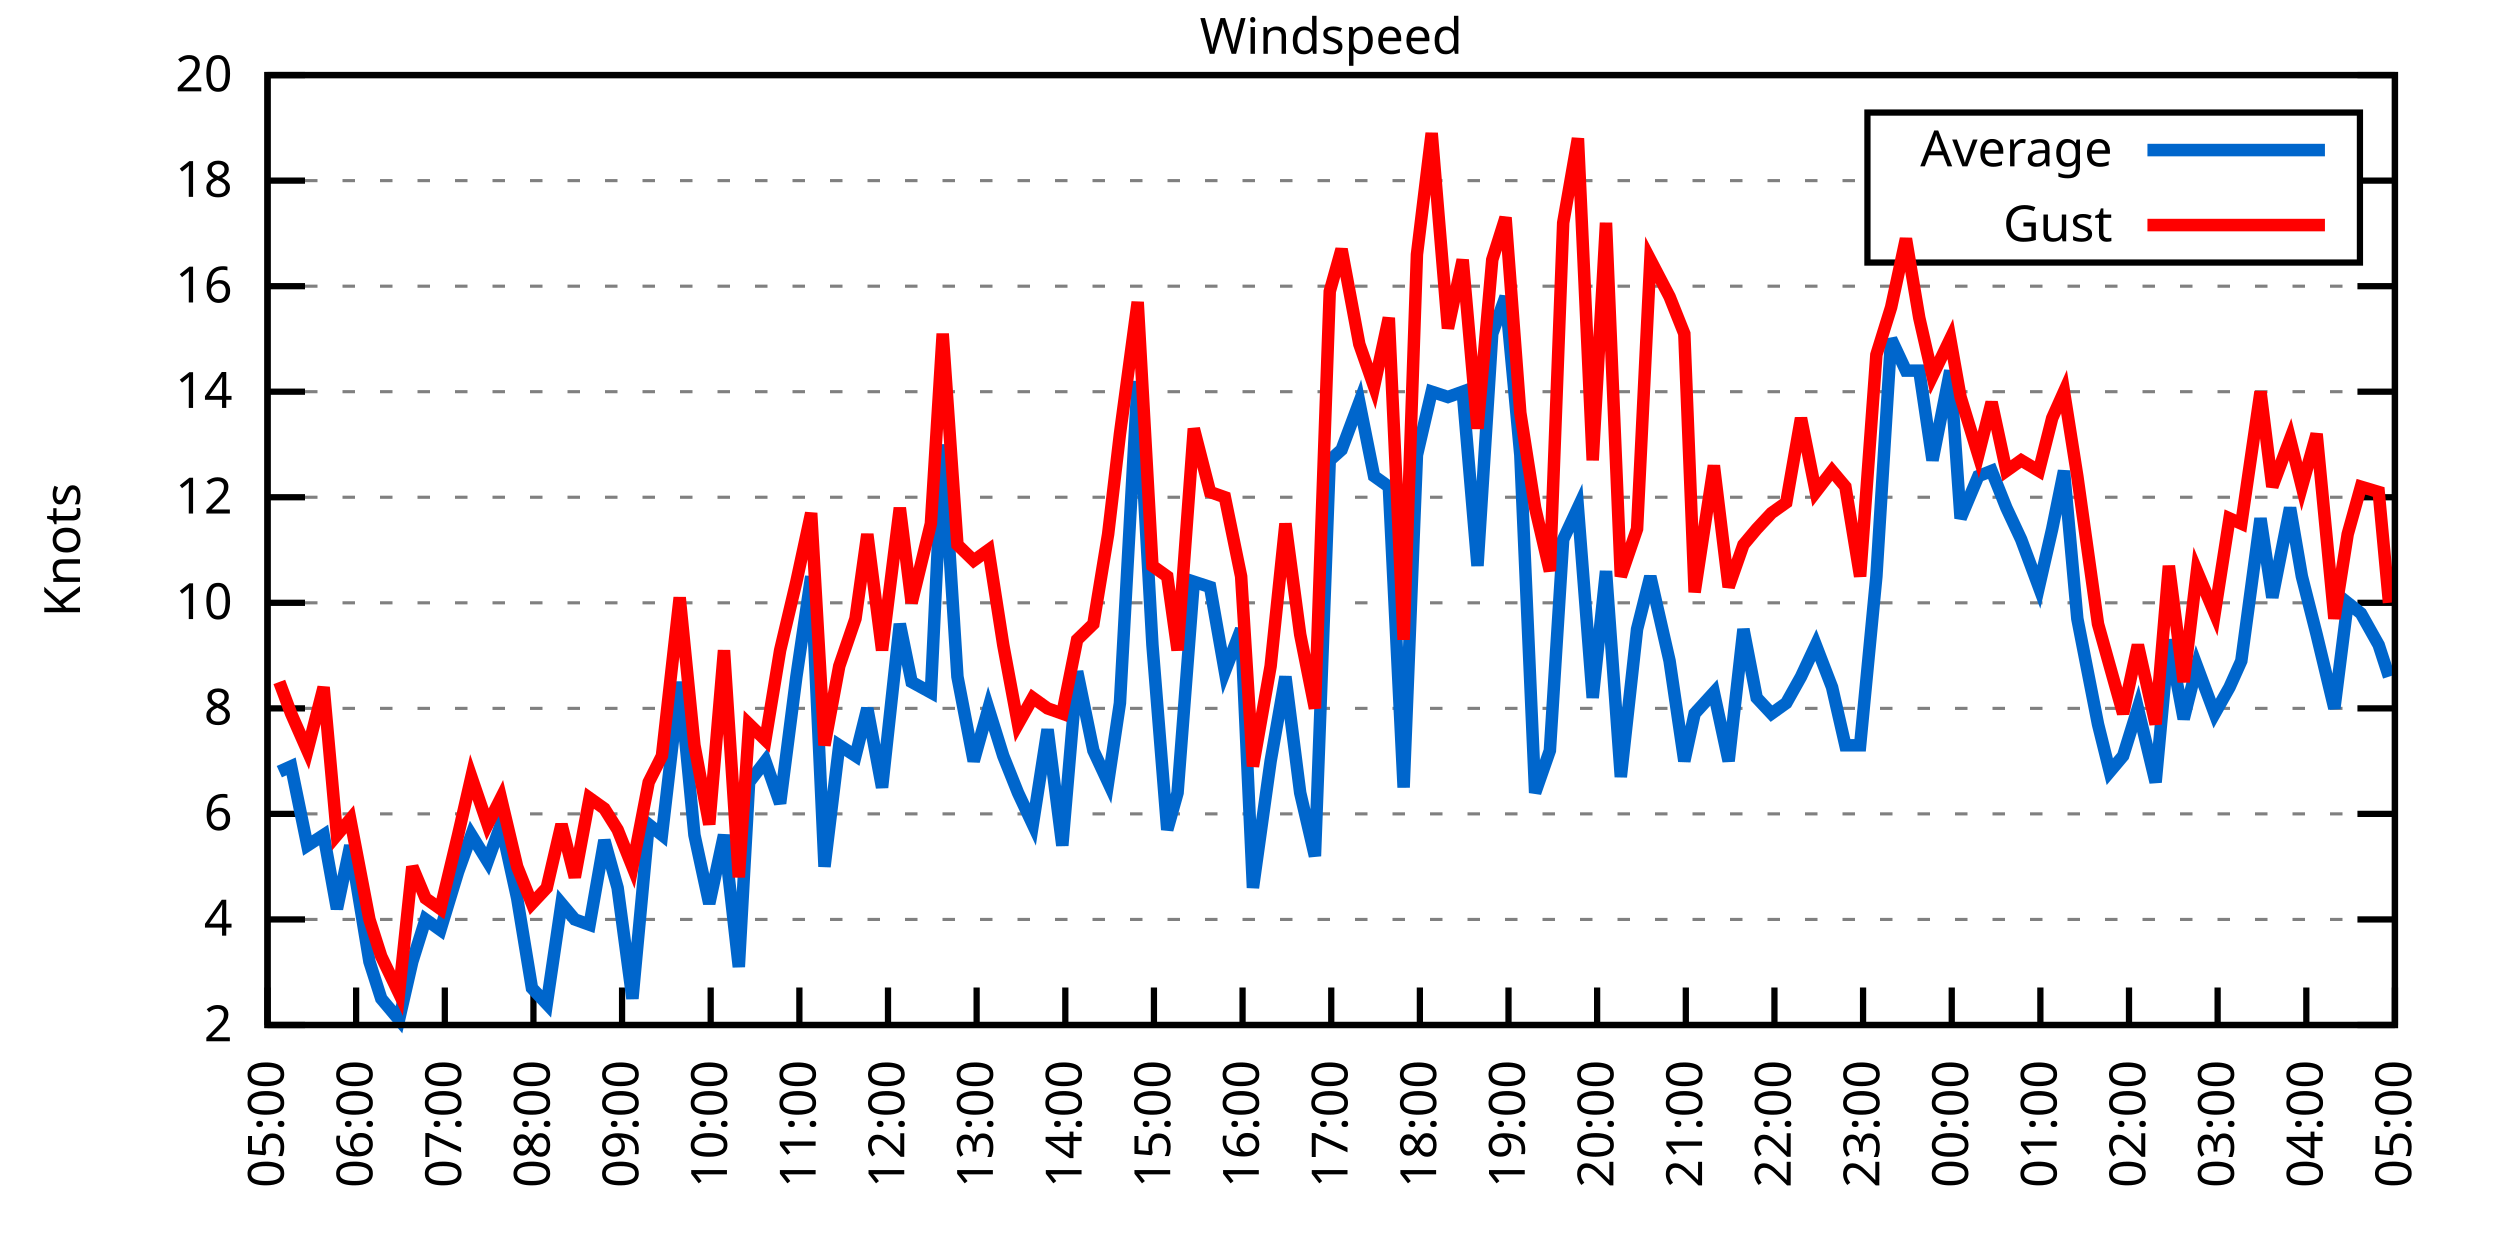
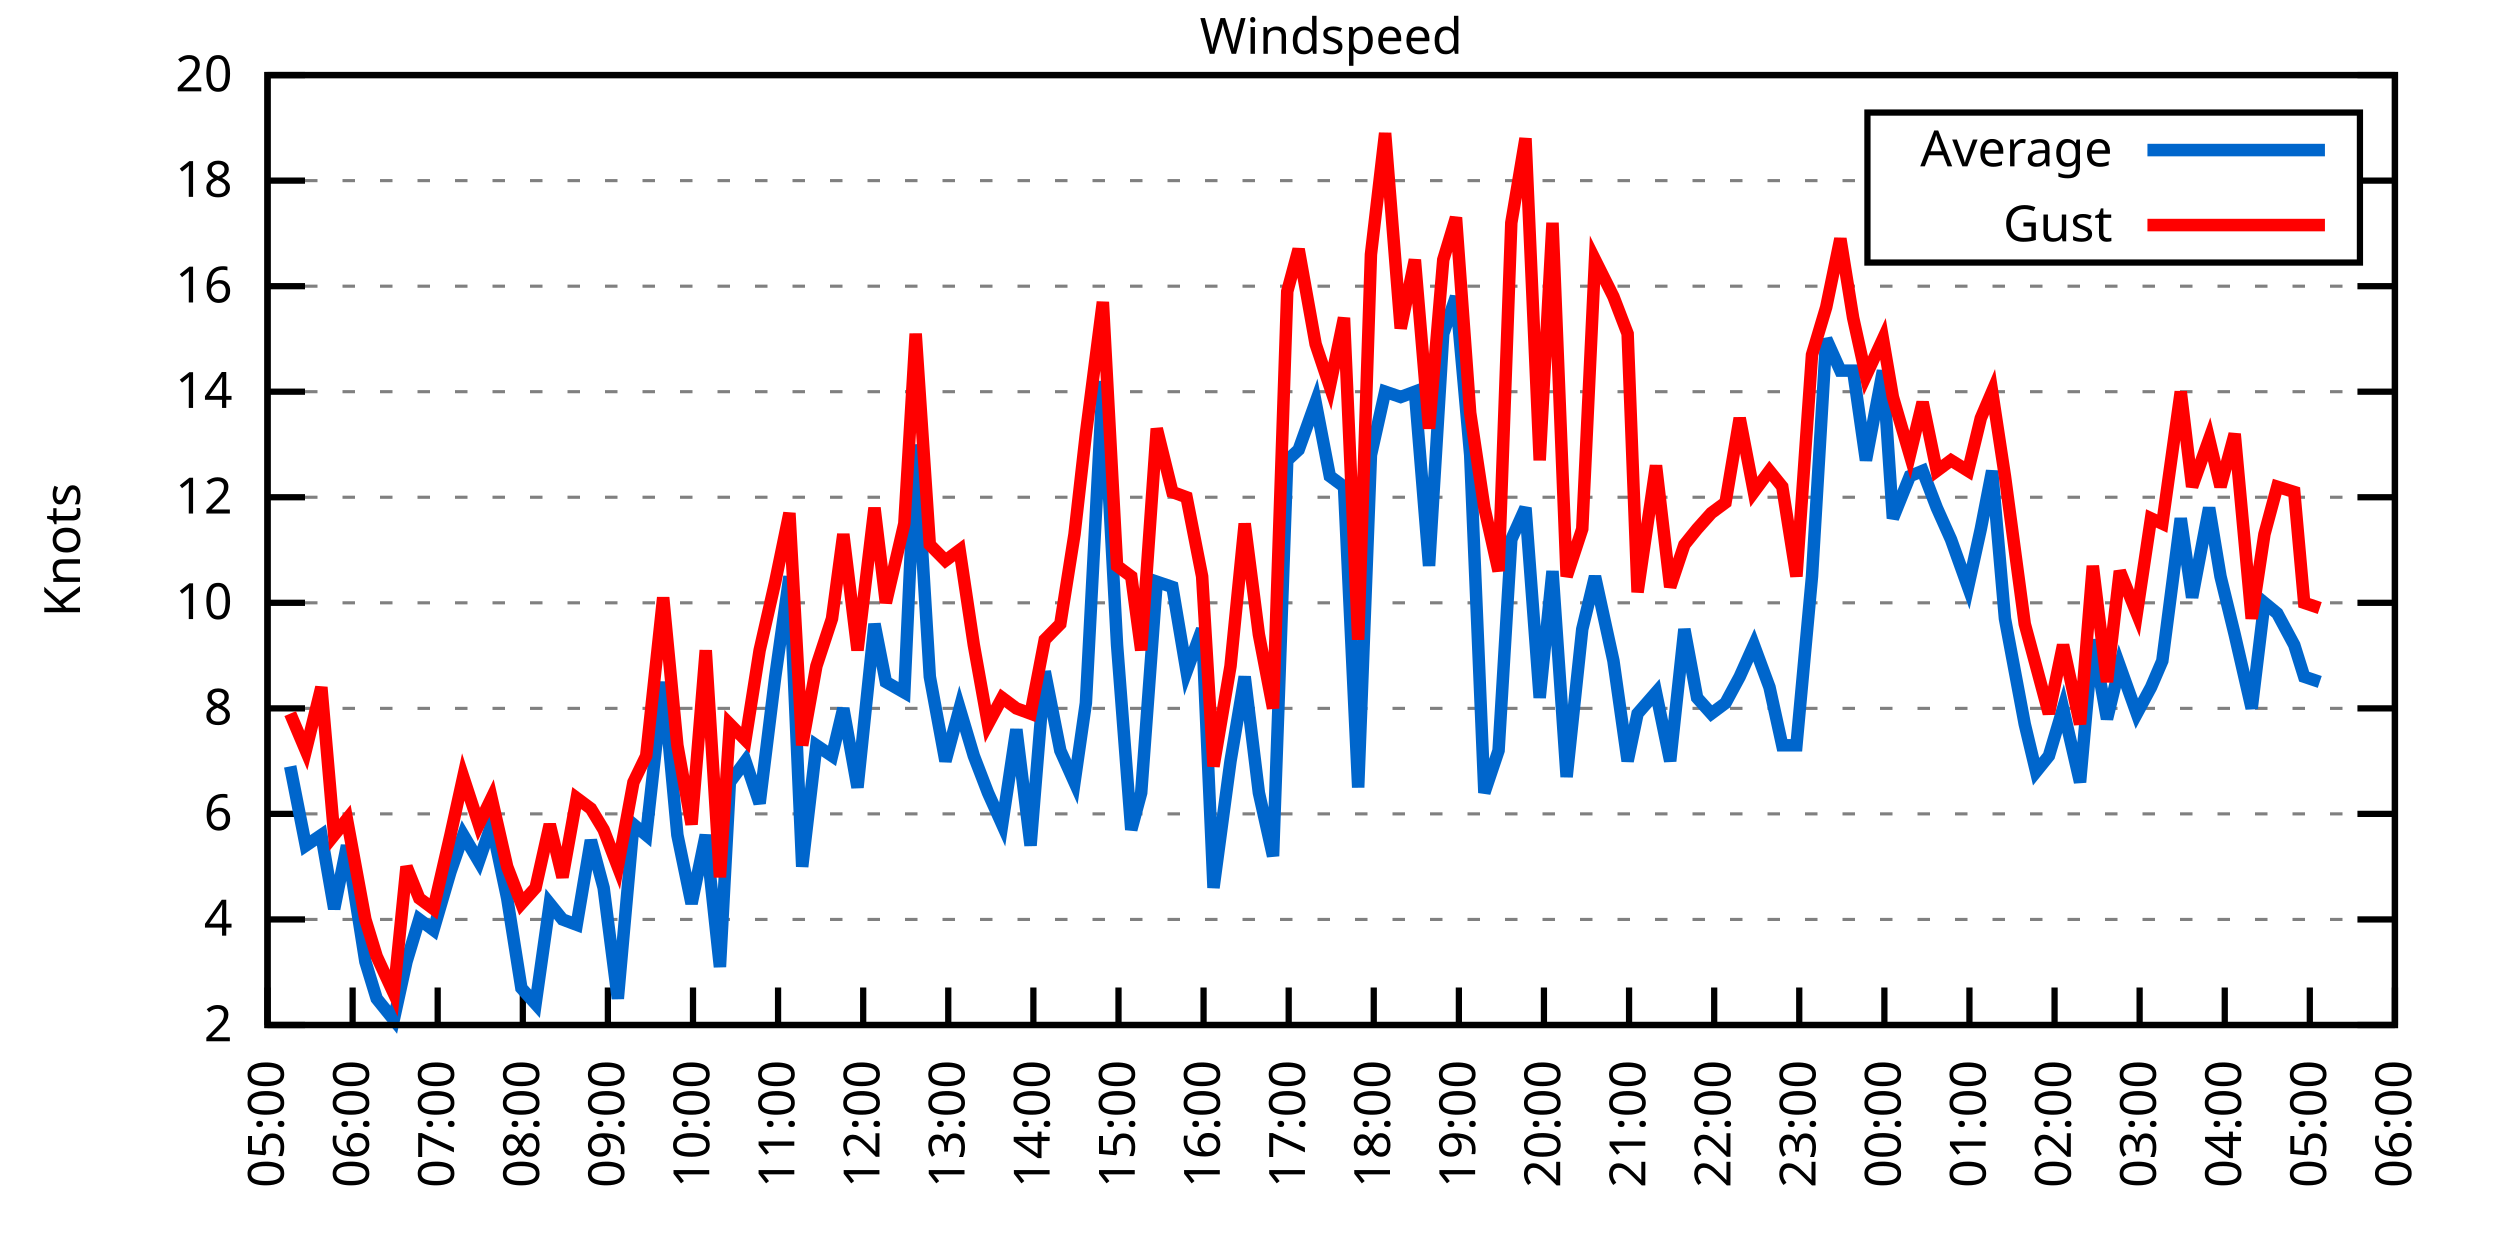
<svg xmlns="http://www.w3.org/2000/svg" xmlns:xlink="http://www.w3.org/1999/xlink" width="400" height="200" viewBox="0 0 400 200">
  <g id="gnuplot_canvas">
    <rect x="0" y="0" width="400" height="200" fill="none" />
    <defs>
      <circle id="gpDot" r="0.5" stroke-width="0.5" stroke="currentColor" />
      <path id="gpPt0" stroke-width="0.333" stroke="currentColor" d="M-1,0 h2 M0,-1 v2" />
      <path id="gpPt1" stroke-width="0.333" stroke="currentColor" d="M-1,-1 L1,1 M1,-1 L-1,1" />
      <path id="gpPt2" stroke-width="0.333" stroke="currentColor" d="M-1,0 L1,0 M0,-1 L0,1 M-1,-1 L1,1 M-1,1 L1,-1" />
      <rect id="gpPt3" stroke-width="0.333" stroke="currentColor" x="-1" y="-1" width="2" height="2" />
      <rect id="gpPt4" stroke-width="0.333" stroke="currentColor" fill="currentColor" x="-1" y="-1" width="2" height="2" />
      <circle id="gpPt5" stroke-width="0.333" stroke="currentColor" cx="0" cy="0" r="1" />
      <use xlink:href="#gpPt5" id="gpPt6" fill="currentColor" stroke="none" />
      <path id="gpPt7" stroke-width="0.333" stroke="currentColor" d="M0,-1.33 L-1.33,0.67 L1.33,0.67 z" />
      <use xlink:href="#gpPt7" id="gpPt8" fill="currentColor" stroke="none" />
      <use xlink:href="#gpPt7" id="gpPt9" stroke="currentColor" transform="rotate(180)" />
      <use xlink:href="#gpPt9" id="gpPt10" fill="currentColor" stroke="none" />
      <use xlink:href="#gpPt3" id="gpPt11" stroke="currentColor" transform="rotate(45)" />
      <use xlink:href="#gpPt11" id="gpPt12" fill="currentColor" stroke="none" />
      <path id="gpPt13" stroke-width="0.333" stroke="currentColor" d="M0,1.330 L1.265,0.411 L0.782,-1.067 L-0.782,-1.076 L-1.265,0.411 z" />
      <use xlink:href="#gpPt13" id="gpPt14" fill="currentColor" stroke="none" />
      <filter id="textbox" filterUnits="objectBoundingBox" x="0" y="0" height="1" width="1">
        <feFlood flood-color="white" flood-opacity="1" result="bgnd" />
        <feComposite in="SourceGraphic" in2="bgnd" operator="atop" />
      </filter>
      <filter id="greybox" filterUnits="objectBoundingBox" x="0" y="0" height="1" width="1">
        <feFlood flood-color="lightgrey" flood-opacity="1" result="grey" />
        <feComposite in="SourceGraphic" in2="grey" operator="atop" />
      </filter>
    </defs>
    <g fill="none" color="white" stroke="currentColor" stroke-width="1.00" stroke-linecap="butt" stroke-linejoin="miter">
</g>
    <g fill="none" color="black" stroke="currentColor" stroke-width="1.00" stroke-linecap="butt" stroke-linejoin="miter">
      <g stroke="none" shape-rendering="crispEdges">
        <polygon fill="rgb(255, 255, 255)" points="42.80,164.00 383.18,164.00 383.18,12.02 42.80,12.02 " />
      </g>
    </g>
    <g fill="none" color="black" stroke="currentColor" stroke-width="1.00" stroke-linecap="butt" stroke-linejoin="miter">
</g>
    <g fill="none" color="black" stroke="black" stroke-width="0.50" stroke-linecap="butt" stroke-linejoin="miter">
</g>
    <g fill="none" color="gray" stroke="currentColor" stroke-width="0.50" stroke-linecap="butt" stroke-linejoin="miter">
      <path stroke="gray" stroke-dasharray="2,4" class="gridline" d="M42.80,164.00 L383.19,164.00  " />
    </g>
    <g fill="none" color="gray" stroke="gray" stroke-width="1.00" stroke-linecap="butt" stroke-linejoin="miter">
</g>
    <g fill="none" color="black" stroke="currentColor" stroke-width="1.00" stroke-linecap="butt" stroke-linejoin="miter">
      <path stroke="black" d="M42.80,164.00 L48.80,164.00 M383.19,164.00 L377.19,164.00  " />
      <g transform="translate(37.20,166.60)" stroke="none" fill="black" font-family="Sans" font-size="8.00" text-anchor="end">
        <text>
          <tspan font-family="Sans"> 2</tspan>
        </text>
      </g>
    </g>
    <g fill="none" color="black" stroke="currentColor" stroke-width="1.00" stroke-linecap="butt" stroke-linejoin="miter">
</g>
    <g fill="none" color="black" stroke="black" stroke-width="0.50" stroke-linecap="butt" stroke-linejoin="miter">
</g>
    <g fill="none" color="gray" stroke="currentColor" stroke-width="0.50" stroke-linecap="butt" stroke-linejoin="miter">
      <path stroke="gray" stroke-dasharray="2,4" class="gridline" d="M42.80,147.11 L383.19,147.11  " />
    </g>
    <g fill="none" color="gray" stroke="gray" stroke-width="1.00" stroke-linecap="butt" stroke-linejoin="miter">
</g>
    <g fill="none" color="black" stroke="currentColor" stroke-width="1.00" stroke-linecap="butt" stroke-linejoin="miter">
      <path stroke="black" d="M42.80,147.11 L48.80,147.11 M383.19,147.11 L377.19,147.11  " />
      <g transform="translate(37.20,149.71)" stroke="none" fill="black" font-family="Sans" font-size="8.00" text-anchor="end">
        <text>
          <tspan font-family="Sans"> 4</tspan>
        </text>
      </g>
    </g>
    <g fill="none" color="black" stroke="currentColor" stroke-width="1.00" stroke-linecap="butt" stroke-linejoin="miter">
</g>
    <g fill="none" color="black" stroke="black" stroke-width="0.50" stroke-linecap="butt" stroke-linejoin="miter">
</g>
    <g fill="none" color="gray" stroke="currentColor" stroke-width="0.50" stroke-linecap="butt" stroke-linejoin="miter">
      <path stroke="gray" stroke-dasharray="2,4" class="gridline" d="M42.80,130.22 L383.19,130.22  " />
    </g>
    <g fill="none" color="gray" stroke="gray" stroke-width="1.00" stroke-linecap="butt" stroke-linejoin="miter">
</g>
    <g fill="none" color="black" stroke="currentColor" stroke-width="1.00" stroke-linecap="butt" stroke-linejoin="miter">
      <path stroke="black" d="M42.80,130.22 L48.80,130.22 M383.19,130.22 L377.19,130.22  " />
      <g transform="translate(37.20,132.82)" stroke="none" fill="black" font-family="Sans" font-size="8.00" text-anchor="end">
        <text>
          <tspan font-family="Sans"> 6</tspan>
        </text>
      </g>
    </g>
    <g fill="none" color="black" stroke="currentColor" stroke-width="1.00" stroke-linecap="butt" stroke-linejoin="miter">
</g>
    <g fill="none" color="black" stroke="black" stroke-width="0.50" stroke-linecap="butt" stroke-linejoin="miter">
</g>
    <g fill="none" color="gray" stroke="currentColor" stroke-width="0.50" stroke-linecap="butt" stroke-linejoin="miter">
      <path stroke="gray" stroke-dasharray="2,4" class="gridline" d="M42.80,113.34 L383.19,113.34  " />
    </g>
    <g fill="none" color="gray" stroke="gray" stroke-width="1.00" stroke-linecap="butt" stroke-linejoin="miter">
</g>
    <g fill="none" color="black" stroke="currentColor" stroke-width="1.00" stroke-linecap="butt" stroke-linejoin="miter">
      <path stroke="black" d="M42.80,113.34 L48.80,113.34 M383.19,113.34 L377.19,113.34  " />
      <g transform="translate(37.20,115.94)" stroke="none" fill="black" font-family="Sans" font-size="8.00" text-anchor="end">
        <text>
          <tspan font-family="Sans"> 8</tspan>
        </text>
      </g>
    </g>
    <g fill="none" color="black" stroke="currentColor" stroke-width="1.00" stroke-linecap="butt" stroke-linejoin="miter">
</g>
    <g fill="none" color="black" stroke="black" stroke-width="0.50" stroke-linecap="butt" stroke-linejoin="miter">
</g>
    <g fill="none" color="gray" stroke="currentColor" stroke-width="0.50" stroke-linecap="butt" stroke-linejoin="miter">
      <path stroke="gray" stroke-dasharray="2,4" class="gridline" d="M42.80,96.45 L383.19,96.45  " />
    </g>
    <g fill="none" color="gray" stroke="gray" stroke-width="1.00" stroke-linecap="butt" stroke-linejoin="miter">
</g>
    <g fill="none" color="black" stroke="currentColor" stroke-width="1.00" stroke-linecap="butt" stroke-linejoin="miter">
      <path stroke="black" d="M42.80,96.45 L48.80,96.45 M383.19,96.45 L377.19,96.45  " />
      <g transform="translate(37.20,99.05)" stroke="none" fill="black" font-family="Sans" font-size="8.00" text-anchor="end">
        <text>
          <tspan font-family="Sans"> 10</tspan>
        </text>
      </g>
    </g>
    <g fill="none" color="black" stroke="currentColor" stroke-width="1.00" stroke-linecap="butt" stroke-linejoin="miter">
</g>
    <g fill="none" color="black" stroke="black" stroke-width="0.50" stroke-linecap="butt" stroke-linejoin="miter">
</g>
    <g fill="none" color="gray" stroke="currentColor" stroke-width="0.50" stroke-linecap="butt" stroke-linejoin="miter">
      <path stroke="gray" stroke-dasharray="2,4" class="gridline" d="M42.80,79.56 L383.19,79.56  " />
    </g>
    <g fill="none" color="gray" stroke="gray" stroke-width="1.00" stroke-linecap="butt" stroke-linejoin="miter">
</g>
    <g fill="none" color="black" stroke="currentColor" stroke-width="1.00" stroke-linecap="butt" stroke-linejoin="miter">
      <path stroke="black" d="M42.80,79.56 L48.80,79.56 M383.19,79.56 L377.19,79.56  " />
      <g transform="translate(37.20,82.16)" stroke="none" fill="black" font-family="Sans" font-size="8.00" text-anchor="end">
        <text>
          <tspan font-family="Sans"> 12</tspan>
        </text>
      </g>
    </g>
    <g fill="none" color="black" stroke="currentColor" stroke-width="1.00" stroke-linecap="butt" stroke-linejoin="miter">
</g>
    <g fill="none" color="black" stroke="black" stroke-width="0.50" stroke-linecap="butt" stroke-linejoin="miter">
</g>
    <g fill="none" color="gray" stroke="currentColor" stroke-width="0.50" stroke-linecap="butt" stroke-linejoin="miter">
      <path stroke="gray" stroke-dasharray="2,4" class="gridline" d="M42.80,62.67 L383.19,62.67  " />
    </g>
    <g fill="none" color="gray" stroke="gray" stroke-width="1.00" stroke-linecap="butt" stroke-linejoin="miter">
</g>
    <g fill="none" color="black" stroke="currentColor" stroke-width="1.00" stroke-linecap="butt" stroke-linejoin="miter">
      <path stroke="black" d="M42.80,62.67 L48.80,62.67 M383.19,62.67 L377.19,62.67  " />
      <g transform="translate(37.20,65.27)" stroke="none" fill="black" font-family="Sans" font-size="8.00" text-anchor="end">
        <text>
          <tspan font-family="Sans"> 14</tspan>
        </text>
      </g>
    </g>
    <g fill="none" color="black" stroke="currentColor" stroke-width="1.00" stroke-linecap="butt" stroke-linejoin="miter">
</g>
    <g fill="none" color="black" stroke="black" stroke-width="0.50" stroke-linecap="butt" stroke-linejoin="miter">
</g>
    <g fill="none" color="gray" stroke="currentColor" stroke-width="0.50" stroke-linecap="butt" stroke-linejoin="miter">
      <path stroke="gray" stroke-dasharray="2,4" class="gridline" d="M42.80,45.79 L383.19,45.79  " />
    </g>
    <g fill="none" color="gray" stroke="gray" stroke-width="1.00" stroke-linecap="butt" stroke-linejoin="miter">
</g>
    <g fill="none" color="black" stroke="currentColor" stroke-width="1.00" stroke-linecap="butt" stroke-linejoin="miter">
      <path stroke="black" d="M42.80,45.79 L48.80,45.79 M383.19,45.79 L377.19,45.79  " />
      <g transform="translate(37.20,48.39)" stroke="none" fill="black" font-family="Sans" font-size="8.00" text-anchor="end">
        <text>
          <tspan font-family="Sans"> 16</tspan>
        </text>
      </g>
    </g>
    <g fill="none" color="black" stroke="currentColor" stroke-width="1.00" stroke-linecap="butt" stroke-linejoin="miter">
</g>
    <g fill="none" color="black" stroke="black" stroke-width="0.50" stroke-linecap="butt" stroke-linejoin="miter">
</g>
    <g fill="none" color="gray" stroke="currentColor" stroke-width="0.50" stroke-linecap="butt" stroke-linejoin="miter">
      <path stroke="gray" stroke-dasharray="2,4" class="gridline" d="M42.80,28.90 L298.79,28.90 M377.59,28.90 L383.19,28.90  " />
    </g>
    <g fill="none" color="gray" stroke="gray" stroke-width="1.00" stroke-linecap="butt" stroke-linejoin="miter">
</g>
    <g fill="none" color="black" stroke="currentColor" stroke-width="1.00" stroke-linecap="butt" stroke-linejoin="miter">
      <path stroke="black" d="M42.80,28.90 L48.80,28.90 M383.19,28.90 L377.19,28.90  " />
      <g transform="translate(37.20,31.50)" stroke="none" fill="black" font-family="Sans" font-size="8.00" text-anchor="end">
        <text>
          <tspan font-family="Sans"> 18</tspan>
        </text>
      </g>
    </g>
    <g fill="none" color="black" stroke="currentColor" stroke-width="1.00" stroke-linecap="butt" stroke-linejoin="miter">
</g>
    <g fill="none" color="black" stroke="black" stroke-width="0.50" stroke-linecap="butt" stroke-linejoin="miter">
</g>
    <g fill="none" color="gray" stroke="currentColor" stroke-width="0.50" stroke-linecap="butt" stroke-linejoin="miter">
      <path stroke="gray" stroke-dasharray="2,4" class="gridline" d="M42.80,12.01 L383.19,12.01  " />
    </g>
    <g fill="none" color="gray" stroke="gray" stroke-width="1.00" stroke-linecap="butt" stroke-linejoin="miter">
</g>
    <g fill="none" color="black" stroke="currentColor" stroke-width="1.00" stroke-linecap="butt" stroke-linejoin="miter">
      <path stroke="black" d="M42.80,12.01 L48.80,12.01 M383.19,12.01 L377.19,12.01  " />
      <g transform="translate(37.20,14.61)" stroke="none" fill="black" font-family="Sans" font-size="8.00" text-anchor="end">
        <text>
          <tspan font-family="Sans"> 20</tspan>
        </text>
      </g>
    </g>
    <g fill="none" color="black" stroke="currentColor" stroke-width="1.00" stroke-linecap="butt" stroke-linejoin="miter">
      <path stroke="black" d="M42.80,164.00 L42.80,158.00  " />
      <g transform="translate(45.40,169.60) rotate(270.00)" stroke="none" fill="black" font-family="Sans" font-size="8.00" text-anchor="end">
        <text>
          <tspan font-family="Sans">05:00</tspan>
        </text>
      </g>
    </g>
    <g fill="none" color="black" stroke="currentColor" stroke-width="1.00" stroke-linecap="butt" stroke-linejoin="miter">
-       <path stroke="black" d="M56.98,164.00 L56.98,158.00  " />
-       <g transform="translate(59.58,169.60) rotate(270.00)" stroke="none" fill="black" font-family="Sans" font-size="8.00" text-anchor="end">
+       <path stroke="black" d="M56.42,164.00 L56.42,158.00  " />
+       <g transform="translate(59.02,169.60) rotate(270.00)" stroke="none" fill="black" font-family="Sans" font-size="8.00" text-anchor="end">
        <text>
          <tspan font-family="Sans">06:00</tspan>
        </text>
      </g>
    </g>
    <g fill="none" color="black" stroke="currentColor" stroke-width="1.00" stroke-linecap="butt" stroke-linejoin="miter">
-       <path stroke="black" d="M71.17,164.00 L71.17,158.00  " />
-       <g transform="translate(73.77,169.60) rotate(270.00)" stroke="none" fill="black" font-family="Sans" font-size="8.00" text-anchor="end">
+       <path stroke="black" d="M70.03,164.00 L70.03,158.00  " />
+       <g transform="translate(72.63,169.60) rotate(270.00)" stroke="none" fill="black" font-family="Sans" font-size="8.00" text-anchor="end">
        <text>
          <tspan font-family="Sans">07:00</tspan>
        </text>
      </g>
    </g>
    <g fill="none" color="black" stroke="currentColor" stroke-width="1.00" stroke-linecap="butt" stroke-linejoin="miter">
-       <path stroke="black" d="M85.35,164.00 L85.35,158.00  " />
-       <g transform="translate(87.95,169.60) rotate(270.00)" stroke="none" fill="black" font-family="Sans" font-size="8.00" text-anchor="end">
+       <path stroke="black" d="M83.65,164.00 L83.65,158.00  " />
+       <g transform="translate(86.25,169.60) rotate(270.00)" stroke="none" fill="black" font-family="Sans" font-size="8.00" text-anchor="end">
        <text>
          <tspan font-family="Sans">08:00</tspan>
        </text>
      </g>
    </g>
    <g fill="none" color="black" stroke="currentColor" stroke-width="1.00" stroke-linecap="butt" stroke-linejoin="miter">
-       <path stroke="black" d="M99.53,164.00 L99.53,158.00  " />
-       <g transform="translate(102.13,169.60) rotate(270.00)" stroke="none" fill="black" font-family="Sans" font-size="8.00" text-anchor="end">
+       <path stroke="black" d="M97.26,164.00 L97.26,158.00  " />
+       <g transform="translate(99.86,169.60) rotate(270.00)" stroke="none" fill="black" font-family="Sans" font-size="8.00" text-anchor="end">
        <text>
          <tspan font-family="Sans">09:00</tspan>
        </text>
      </g>
    </g>
    <g fill="none" color="black" stroke="currentColor" stroke-width="1.00" stroke-linecap="butt" stroke-linejoin="miter">
-       <path stroke="black" d="M113.71,164.00 L113.71,158.00  " />
-       <g transform="translate(116.31,169.60) rotate(270.00)" stroke="none" fill="black" font-family="Sans" font-size="8.00" text-anchor="end">
+       <path stroke="black" d="M110.88,164.00 L110.88,158.00  " />
+       <g transform="translate(113.48,169.60) rotate(270.00)" stroke="none" fill="black" font-family="Sans" font-size="8.00" text-anchor="end">
        <text>
          <tspan font-family="Sans">10:00</tspan>
        </text>
      </g>
    </g>
    <g fill="none" color="black" stroke="currentColor" stroke-width="1.00" stroke-linecap="butt" stroke-linejoin="miter">
-       <path stroke="black" d="M127.90,164.00 L127.90,158.00  " />
-       <g transform="translate(130.50,169.60) rotate(270.00)" stroke="none" fill="black" font-family="Sans" font-size="8.00" text-anchor="end">
+       <path stroke="black" d="M124.49,164.00 L124.49,158.00  " />
+       <g transform="translate(127.09,169.60) rotate(270.00)" stroke="none" fill="black" font-family="Sans" font-size="8.00" text-anchor="end">
        <text>
          <tspan font-family="Sans">11:00</tspan>
        </text>
      </g>
    </g>
    <g fill="none" color="black" stroke="currentColor" stroke-width="1.00" stroke-linecap="butt" stroke-linejoin="miter">
-       <path stroke="black" d="M142.08,164.00 L142.08,158.00  " />
-       <g transform="translate(144.68,169.60) rotate(270.00)" stroke="none" fill="black" font-family="Sans" font-size="8.00" text-anchor="end">
+       <path stroke="black" d="M138.11,164.00 L138.11,158.00  " />
+       <g transform="translate(140.71,169.60) rotate(270.00)" stroke="none" fill="black" font-family="Sans" font-size="8.00" text-anchor="end">
        <text>
          <tspan font-family="Sans">12:00</tspan>
        </text>
      </g>
    </g>
    <g fill="none" color="black" stroke="currentColor" stroke-width="1.00" stroke-linecap="butt" stroke-linejoin="miter">
-       <path stroke="black" d="M156.26,164.00 L156.26,158.00  " />
-       <g transform="translate(158.86,169.60) rotate(270.00)" stroke="none" fill="black" font-family="Sans" font-size="8.00" text-anchor="end">
+       <path stroke="black" d="M151.72,164.00 L151.72,158.00  " />
+       <g transform="translate(154.32,169.60) rotate(270.00)" stroke="none" fill="black" font-family="Sans" font-size="8.00" text-anchor="end">
        <text>
          <tspan font-family="Sans">13:00</tspan>
        </text>
      </g>
    </g>
    <g fill="none" color="black" stroke="currentColor" stroke-width="1.00" stroke-linecap="butt" stroke-linejoin="miter">
-       <path stroke="black" d="M170.45,164.00 L170.45,158.00  " />
-       <g transform="translate(173.05,169.60) rotate(270.00)" stroke="none" fill="black" font-family="Sans" font-size="8.00" text-anchor="end">
+       <path stroke="black" d="M165.34,164.00 L165.34,158.00  " />
+       <g transform="translate(167.94,169.60) rotate(270.00)" stroke="none" fill="black" font-family="Sans" font-size="8.00" text-anchor="end">
        <text>
          <tspan font-family="Sans">14:00</tspan>
        </text>
      </g>
    </g>
    <g fill="none" color="black" stroke="currentColor" stroke-width="1.00" stroke-linecap="butt" stroke-linejoin="miter">
-       <path stroke="black" d="M184.63,164.00 L184.63,158.00  " />
-       <g transform="translate(187.23,169.60) rotate(270.00)" stroke="none" fill="black" font-family="Sans" font-size="8.00" text-anchor="end">
+       <path stroke="black" d="M178.96,164.00 L178.96,158.00  " />
+       <g transform="translate(181.56,169.60) rotate(270.00)" stroke="none" fill="black" font-family="Sans" font-size="8.00" text-anchor="end">
        <text>
          <tspan font-family="Sans">15:00</tspan>
        </text>
      </g>
    </g>
    <g fill="none" color="black" stroke="currentColor" stroke-width="1.00" stroke-linecap="butt" stroke-linejoin="miter">
-       <path stroke="black" d="M198.81,164.00 L198.81,158.00  " />
-       <g transform="translate(201.41,169.60) rotate(270.00)" stroke="none" fill="black" font-family="Sans" font-size="8.00" text-anchor="end">
+       <path stroke="black" d="M192.57,164.00 L192.57,158.00  " />
+       <g transform="translate(195.17,169.60) rotate(270.00)" stroke="none" fill="black" font-family="Sans" font-size="8.00" text-anchor="end">
        <text>
          <tspan font-family="Sans">16:00</tspan>
        </text>
      </g>
    </g>
    <g fill="none" color="black" stroke="currentColor" stroke-width="1.00" stroke-linecap="butt" stroke-linejoin="miter">
-       <path stroke="black" d="M213.00,164.00 L213.00,158.00  " />
-       <g transform="translate(215.60,169.60) rotate(270.00)" stroke="none" fill="black" font-family="Sans" font-size="8.00" text-anchor="end">
+       <path stroke="black" d="M206.19,164.00 L206.19,158.00  " />
+       <g transform="translate(208.79,169.60) rotate(270.00)" stroke="none" fill="black" font-family="Sans" font-size="8.00" text-anchor="end">
        <text>
          <tspan font-family="Sans">17:00</tspan>
        </text>
      </g>
    </g>
    <g fill="none" color="black" stroke="currentColor" stroke-width="1.00" stroke-linecap="butt" stroke-linejoin="miter">
-       <path stroke="black" d="M227.18,164.00 L227.18,158.00  " />
-       <g transform="translate(229.78,169.60) rotate(270.00)" stroke="none" fill="black" font-family="Sans" font-size="8.00" text-anchor="end">
+       <path stroke="black" d="M219.80,164.00 L219.80,158.00  " />
+       <g transform="translate(222.40,169.60) rotate(270.00)" stroke="none" fill="black" font-family="Sans" font-size="8.00" text-anchor="end">
        <text>
          <tspan font-family="Sans">18:00</tspan>
        </text>
      </g>
    </g>
    <g fill="none" color="black" stroke="currentColor" stroke-width="1.00" stroke-linecap="butt" stroke-linejoin="miter">
-       <path stroke="black" d="M241.36,164.00 L241.36,158.00  " />
-       <g transform="translate(243.96,169.60) rotate(270.00)" stroke="none" fill="black" font-family="Sans" font-size="8.00" text-anchor="end">
+       <path stroke="black" d="M233.42,164.00 L233.42,158.00  " />
+       <g transform="translate(236.02,169.60) rotate(270.00)" stroke="none" fill="black" font-family="Sans" font-size="8.00" text-anchor="end">
        <text>
          <tspan font-family="Sans">19:00</tspan>
        </text>
      </g>
    </g>
    <g fill="none" color="black" stroke="currentColor" stroke-width="1.00" stroke-linecap="butt" stroke-linejoin="miter">
-       <path stroke="black" d="M255.54,164.00 L255.54,158.00  " />
-       <g transform="translate(258.14,169.60) rotate(270.00)" stroke="none" fill="black" font-family="Sans" font-size="8.00" text-anchor="end">
+       <path stroke="black" d="M247.03,164.00 L247.03,158.00  " />
+       <g transform="translate(249.63,169.60) rotate(270.00)" stroke="none" fill="black" font-family="Sans" font-size="8.00" text-anchor="end">
        <text>
          <tspan font-family="Sans">20:00</tspan>
        </text>
      </g>
    </g>
    <g fill="none" color="black" stroke="currentColor" stroke-width="1.00" stroke-linecap="butt" stroke-linejoin="miter">
-       <path stroke="black" d="M269.73,164.00 L269.73,158.00  " />
-       <g transform="translate(272.33,169.60) rotate(270.00)" stroke="none" fill="black" font-family="Sans" font-size="8.00" text-anchor="end">
+       <path stroke="black" d="M260.65,164.00 L260.65,158.00  " />
+       <g transform="translate(263.25,169.60) rotate(270.00)" stroke="none" fill="black" font-family="Sans" font-size="8.00" text-anchor="end">
        <text>
          <tspan font-family="Sans">21:00</tspan>
        </text>
      </g>
    </g>
    <g fill="none" color="black" stroke="currentColor" stroke-width="1.00" stroke-linecap="butt" stroke-linejoin="miter">
-       <path stroke="black" d="M283.91,164.00 L283.91,158.00  " />
-       <g transform="translate(286.51,169.60) rotate(270.00)" stroke="none" fill="black" font-family="Sans" font-size="8.00" text-anchor="end">
+       <path stroke="black" d="M274.27,164.00 L274.27,158.00  " />
+       <g transform="translate(276.87,169.60) rotate(270.00)" stroke="none" fill="black" font-family="Sans" font-size="8.00" text-anchor="end">
        <text>
          <tspan font-family="Sans">22:00</tspan>
        </text>
      </g>
    </g>
    <g fill="none" color="black" stroke="currentColor" stroke-width="1.00" stroke-linecap="butt" stroke-linejoin="miter">
-       <path stroke="black" d="M298.09,164.00 L298.09,158.00  " />
-       <g transform="translate(300.69,169.60) rotate(270.00)" stroke="none" fill="black" font-family="Sans" font-size="8.00" text-anchor="end">
+       <path stroke="black" d="M287.88,164.00 L287.88,158.00  " />
+       <g transform="translate(290.48,169.60) rotate(270.00)" stroke="none" fill="black" font-family="Sans" font-size="8.00" text-anchor="end">
        <text>
          <tspan font-family="Sans">23:00</tspan>
        </text>
      </g>
    </g>
    <g fill="none" color="black" stroke="currentColor" stroke-width="1.00" stroke-linecap="butt" stroke-linejoin="miter">
-       <path stroke="black" d="M312.28,164.00 L312.28,158.00  " />
-       <g transform="translate(314.88,169.60) rotate(270.00)" stroke="none" fill="black" font-family="Sans" font-size="8.00" text-anchor="end">
+       <path stroke="black" d="M301.50,164.00 L301.50,158.00  " />
+       <g transform="translate(304.10,169.60) rotate(270.00)" stroke="none" fill="black" font-family="Sans" font-size="8.00" text-anchor="end">
        <text>
          <tspan font-family="Sans">00:00</tspan>
        </text>
      </g>
    </g>
    <g fill="none" color="black" stroke="currentColor" stroke-width="1.00" stroke-linecap="butt" stroke-linejoin="miter">
-       <path stroke="black" d="M326.46,164.00 L326.46,158.00  " />
-       <g transform="translate(329.06,169.60) rotate(270.00)" stroke="none" fill="black" font-family="Sans" font-size="8.00" text-anchor="end">
+       <path stroke="black" d="M315.11,164.00 L315.11,158.00  " />
+       <g transform="translate(317.71,169.60) rotate(270.00)" stroke="none" fill="black" font-family="Sans" font-size="8.00" text-anchor="end">
        <text>
          <tspan font-family="Sans">01:00</tspan>
        </text>
      </g>
    </g>
    <g fill="none" color="black" stroke="currentColor" stroke-width="1.00" stroke-linecap="butt" stroke-linejoin="miter">
-       <path stroke="black" d="M340.64,164.00 L340.64,158.00  " />
-       <g transform="translate(343.24,169.60) rotate(270.00)" stroke="none" fill="black" font-family="Sans" font-size="8.00" text-anchor="end">
+       <path stroke="black" d="M328.73,164.00 L328.73,158.00  " />
+       <g transform="translate(331.33,169.60) rotate(270.00)" stroke="none" fill="black" font-family="Sans" font-size="8.00" text-anchor="end">
        <text>
          <tspan font-family="Sans">02:00</tspan>
        </text>
      </g>
    </g>
    <g fill="none" color="black" stroke="currentColor" stroke-width="1.00" stroke-linecap="butt" stroke-linejoin="miter">
-       <path stroke="black" d="M354.82,164.00 L354.82,158.00  " />
-       <g transform="translate(357.42,169.60) rotate(270.00)" stroke="none" fill="black" font-family="Sans" font-size="8.00" text-anchor="end">
+       <path stroke="black" d="M342.34,164.00 L342.34,158.00  " />
+       <g transform="translate(344.94,169.60) rotate(270.00)" stroke="none" fill="black" font-family="Sans" font-size="8.00" text-anchor="end">
        <text>
          <tspan font-family="Sans">03:00</tspan>
        </text>
      </g>
    </g>
    <g fill="none" color="black" stroke="currentColor" stroke-width="1.00" stroke-linecap="butt" stroke-linejoin="miter">
-       <path stroke="black" d="M369.01,164.00 L369.01,158.00  " />
-       <g transform="translate(371.61,169.60) rotate(270.00)" stroke="none" fill="black" font-family="Sans" font-size="8.00" text-anchor="end">
+       <path stroke="black" d="M355.96,164.00 L355.96,158.00  " />
+       <g transform="translate(358.56,169.60) rotate(270.00)" stroke="none" fill="black" font-family="Sans" font-size="8.00" text-anchor="end">
        <text>
          <tspan font-family="Sans">04:00</tspan>
+         </text>
+       </g>
+     </g>
+     <g fill="none" color="black" stroke="currentColor" stroke-width="1.00" stroke-linecap="butt" stroke-linejoin="miter">
+       <path stroke="black" d="M369.57,164.00 L369.57,158.00  " />
+       <g transform="translate(372.17,169.60) rotate(270.00)" stroke="none" fill="black" font-family="Sans" font-size="8.00" text-anchor="end">
+         <text>
+           <tspan font-family="Sans">05:00</tspan>
        </text>
      </g>
    </g>
    <g fill="none" color="black" stroke="currentColor" stroke-width="1.00" stroke-linecap="butt" stroke-linejoin="miter">
      <path stroke="black" d="M383.19,164.00 L383.19,158.00  " />
      <g transform="translate(385.79,169.60) rotate(270.00)" stroke="none" fill="black" font-family="Sans" font-size="8.00" text-anchor="end">
        <text>
-           <tspan font-family="Sans">05:00</tspan>
+           <tspan font-family="Sans">06:00</tspan>
        </text>
      </g>
    </g>
    <g fill="none" color="black" stroke="currentColor" stroke-width="1.00" stroke-linecap="butt" stroke-linejoin="miter">
</g>
    <g fill="none" color="black" stroke="currentColor" stroke-width="1.00" stroke-linecap="butt" stroke-linejoin="miter">
      <path stroke="black" d="M42.80,12.01 L42.80,164.00 L383.19,164.00 L383.19,12.01 L42.80,12.01 Z  " />
    </g>
    <g fill="none" color="black" stroke="currentColor" stroke-width="1.00" stroke-linecap="butt" stroke-linejoin="miter">
</g>
    <g fill="none" color="black" stroke="currentColor" stroke-width="1.00" stroke-linecap="butt" stroke-linejoin="miter">
      <path stroke="black" d="M298.79,42.01 L298.79,18.01 L377.59,18.01 L377.59,42.01 L298.79,42.01 Z  " />
    </g>
    <g id="Windspeed_plot_1">
      <g fill="none" color="white" stroke="black" stroke-width="2.00" stroke-linecap="butt" stroke-linejoin="miter">
</g>
      <g fill="none" color="black" stroke="currentColor" stroke-width="2.00" stroke-linecap="butt" stroke-linejoin="miter">
        <g transform="translate(337.99,26.61)" stroke="none" fill="black" font-family="Sans" font-size="8.00" text-anchor="end">
          <text>
            <tspan font-family="Sans">Average</tspan>
          </text>
        </g>
      </g>
      <g fill="none" color="black" stroke="currentColor" stroke-width="2.00" stroke-linecap="butt" stroke-linejoin="miter">
-         <path stroke="rgb(  0, 102, 204)" d="M343.59,24.01 L371.99,24.01 M44.69,123.47 L46.58,122.62 L49.18,135.29 L51.78,133.60 L53.91,145.42 L56.04,135.29   L59.11,153.87 L61.00,159.78 L63.84,163.16 L65.97,153.87 L68.09,147.11 L70.46,148.80 L73.29,139.51 L75.42,133.60   L78.02,137.82 L80.15,131.91 L82.75,143.73 L85.11,158.09 L87.48,160.62 L89.84,144.58 L91.97,147.11 L94.33,147.96   L96.70,134.45 L98.82,142.05 L101.19,159.78 L103.79,131.91 L105.91,133.60 L108.75,109.11 L111.11,133.60 L113.48,144.58   L115.84,133.60 L118.21,154.71 L119.86,125.16 L122.46,121.78 L124.82,128.54 L127.42,108.27 L129.79,92.23 L131.92,138.67   L134.28,119.25 L136.88,120.94 L138.77,113.34 L141.13,126.00 L143.97,99.83 L145.86,109.11 L148.94,110.80 L150.83,71.12   L153.19,108.27 L155.79,121.78 L158.15,113.34 L160.52,120.94 L162.88,126.85 L165.25,131.91 L167.61,116.71 L169.97,135.29   L172.34,107.43 L174.94,120.09 L177.30,125.16 L179.19,112.49 L182.03,60.98 L184.39,103.20 L186.76,132.76 L188.41,126.85   L191.01,93.07 L193.61,93.92 L195.98,107.43 L198.58,100.67 L200.47,142.05 L203.30,121.78 L205.67,108.27 L208.03,126.85   L210.39,136.98 L212.76,73.65 L214.65,71.96 L217.49,64.36 L219.85,76.18 L222.21,77.87 L224.58,126.00 L226.71,72.81   L229.07,62.67 L231.67,63.52 L234.03,62.67 L236.40,90.54 L238.76,53.39 L240.89,47.47 L243.25,72.81 L245.62,126.85   L247.98,120.09 L250.11,86.32 L252.47,81.25 L254.83,111.65 L256.96,91.38 L259.33,124.31 L261.93,100.67 L264.05,92.23   L267.13,105.74 L269.49,121.78 L271.14,114.18 L274.22,110.80 L276.58,121.78 L278.95,100.67 L281.07,111.65 L283.44,114.18   L285.80,112.49 L288.16,108.27 L290.53,103.20 L293.13,109.96 L295.26,119.25 L297.62,119.25 L300.22,92.23 L302.58,54.23   L304.95,59.30 L307.08,59.30 L309.20,73.65 L312.04,59.30 L313.69,82.94 L316.53,76.18 L318.66,75.34 L321.02,81.25   L323.39,86.32 L326.22,93.92 L328.35,84.63 L330.24,75.34 L332.37,98.98 L335.68,115.87 L337.57,123.47 L339.70,120.94   L342.06,113.34 L344.90,125.16 L347.02,102.36 L349.39,115.03 L351.51,106.58 L354.35,114.18 L356.72,109.96 L358.61,105.74   L361.68,82.94 L363.57,95.60 L366.41,81.25 L368.30,92.23 L370.66,101.52 L373.50,113.34 L375.63,96.45 L377.75,98.14   L380.59,103.20 L382.24,108.27  " />
+         <path stroke="rgb(  0, 102, 204)" d="M343.59,24.01 L371.99,24.01 M46.43,122.62 L48.93,135.29 L51.42,133.60 L53.47,145.42 L55.51,135.29 L58.46,153.87   L60.27,159.78 L63.00,163.16 L65.04,153.87 L67.08,147.11 L69.35,148.80 L72.07,139.51 L74.12,133.60 L76.61,137.82   L78.65,131.91 L81.15,143.73 L83.42,158.09 L85.69,160.62 L87.96,144.58 L90.00,147.11 L92.27,147.96 L94.54,134.45   L96.58,142.05 L98.85,159.78 L101.35,131.91 L103.39,133.60 L106.11,109.11 L108.38,133.60 L110.65,144.58 L112.92,133.60   L115.19,154.71 L116.78,125.16 L119.27,121.78 L121.54,128.54 L124.04,108.27 L126.31,92.23 L128.35,138.67 L130.62,119.25   L133.12,120.94 L134.93,113.34 L137.20,126.00 L139.92,99.83 L141.74,109.11 L144.69,110.80 L146.51,71.12 L148.77,108.27   L151.27,121.78 L153.54,113.34 L155.81,120.94 L158.08,126.85 L160.35,131.91 L162.62,116.71 L164.89,135.29 L167.16,107.43   L169.65,120.09 L171.92,125.16 L173.74,112.49 L176.46,60.98 L178.73,103.20 L181.00,132.76 L182.59,126.85 L185.08,93.07   L187.58,93.92 L189.85,107.43 L192.34,100.67 L194.16,142.05 L196.88,121.78 L199.15,108.27 L201.42,126.85 L203.69,136.98   L205.96,73.65 L207.78,71.96 L210.50,64.36 L212.77,76.18 L215.04,77.87 L217.31,126.00 L219.35,72.81 L221.62,62.67   L224.11,63.52 L226.38,62.67 L228.65,90.54 L230.92,53.39 L232.96,47.47 L235.23,72.81 L237.50,126.85 L239.77,120.09   L241.81,86.32 L244.08,81.25 L246.35,111.65 L248.40,91.38 L250.66,124.31 L253.16,100.67 L255.20,92.23 L258.15,105.74   L260.42,121.78 L262.01,114.18 L264.96,110.80 L267.23,121.78 L269.50,100.67 L271.54,111.65 L273.81,114.18 L276.08,112.49   L278.35,108.27 L280.62,103.20 L283.12,109.96 L285.16,119.25 L287.43,119.25 L289.92,92.23 L292.19,54.23 L294.46,59.30   L296.50,59.30 L298.55,73.65 L301.27,59.30 L302.86,82.94 L305.58,76.18 L307.62,75.34 L309.89,81.25 L312.16,86.32   L314.89,93.92 L316.93,84.63 L318.74,75.34 L320.79,98.98 L323.96,115.87 L325.78,123.47 L327.82,120.94 L330.09,113.34   L332.81,125.16 L334.85,102.36 L337.12,115.03 L339.17,106.58 L341.89,114.18 L344.16,109.96 L345.97,105.74 L348.92,82.94   L350.74,95.60 L353.46,81.25 L355.28,92.23 L357.55,101.52 L360.27,113.34 L362.31,96.45 L364.36,98.14 L367.08,103.20   L368.67,108.27 L371.16,109.11  " />
      </g>
    </g>
    <g id="Windspeed_plot_2">
      <g fill="none" color="black" stroke="currentColor" stroke-width="2.00" stroke-linecap="butt" stroke-linejoin="miter">
        <g transform="translate(337.99,38.61)" stroke="none" fill="black" font-family="Sans" font-size="8.00" text-anchor="end">
          <text>
            <tspan font-family="Sans">Gust</tspan>
          </text>
        </g>
      </g>
      <g fill="none" color="black" stroke="currentColor" stroke-width="2.00" stroke-linecap="butt" stroke-linejoin="miter">
-         <path stroke="rgb(255,   0,   0)" d="M343.59,36.01 L371.99,36.01 M44.69,109.11 L46.58,114.18 L49.18,120.09 L51.78,109.96 L53.91,133.60 L56.04,131.07   L59.11,147.11 L61.00,153.02 L63.84,158.93 L65.97,138.67 L68.09,143.73 L70.46,145.42 L73.29,133.60 L75.42,124.31   L78.02,131.91 L80.15,127.69 L82.75,138.67 L85.11,144.58 L87.48,142.05 L89.84,131.91 L91.97,140.36 L94.33,127.69   L96.70,129.38 L98.82,132.76 L101.19,138.67 L103.79,125.16 L105.91,120.94 L108.75,95.60 L111.11,119.25 L113.48,131.91   L115.84,104.05 L118.21,140.36 L119.86,115.87 L122.46,118.40 L124.82,104.05 L127.42,93.07 L129.79,82.09 L131.92,119.25   L134.28,106.58 L136.88,98.98 L138.77,85.47 L141.13,104.05 L143.97,81.25 L145.86,96.45 L148.94,83.78 L150.83,53.39   L153.19,87.16 L155.79,89.69 L158.15,88.00 L160.52,103.20 L162.88,115.87 L165.25,111.65 L167.61,113.34 L169.97,114.18   L172.34,102.36 L174.94,99.83 L177.30,85.47 L179.19,69.43 L182.03,48.32 L184.39,90.54 L186.76,92.23 L188.41,104.05   L191.01,68.58 L193.61,78.72 L195.98,79.56 L198.58,92.23 L200.47,122.62 L203.30,106.58 L205.67,83.78 L208.03,101.52   L210.39,113.34 L212.76,46.63 L214.65,39.87 L217.49,55.07 L219.85,61.83 L222.21,50.85 L224.58,102.36 L226.71,40.72   L229.07,21.30 L231.67,52.54 L234.03,41.56 L236.40,68.58 L238.76,41.56 L240.89,34.81 L243.25,66.05 L245.62,81.25   L247.98,91.38 L250.11,35.65 L252.47,22.14 L254.83,73.65 L256.96,35.65 L259.33,92.23 L261.93,84.63 L264.05,41.56   L267.13,47.47 L269.49,53.39 L271.14,94.76 L274.22,74.49 L276.58,93.92 L278.95,87.16 L281.07,84.63 L283.44,82.09   L285.80,80.41 L288.16,66.90 L290.53,78.72 L293.13,75.34 L295.26,77.87 L297.62,92.23 L300.22,56.76 L302.58,49.16   L304.95,38.19 L307.08,50.85 L309.20,60.14 L312.04,54.23 L313.69,63.52 L316.53,72.81 L318.66,64.36 L321.02,75.34   L323.39,73.65 L326.22,75.34 L328.35,66.90 L330.24,62.67 L332.37,76.18 L335.68,99.83 L337.57,106.58 L339.70,114.18   L342.06,103.20 L344.90,115.87 L347.02,90.54 L349.39,109.11 L351.51,91.38 L354.35,98.14 L356.72,82.94 L358.61,83.78   L361.68,62.67 L363.57,77.87 L366.41,70.27 L368.30,77.87 L370.66,69.43 L373.50,98.98 L375.63,85.47 L377.75,77.87   L380.59,78.72 L382.24,96.45  " />
+         <path stroke="rgb(255,   0,   0)" d="M343.59,36.01 L371.99,36.01 M46.43,114.18 L48.93,120.09 L51.42,109.96 L53.47,133.60 L55.51,131.07 L58.46,147.11   L60.27,153.02 L63.00,158.93 L65.04,138.67 L67.08,143.73 L69.35,145.42 L72.07,133.60 L74.12,124.31 L76.61,131.91   L78.65,127.69 L81.15,138.67 L83.42,144.58 L85.69,142.05 L87.96,131.91 L90.00,140.36 L92.27,127.69 L94.54,129.38   L96.58,132.76 L98.85,138.67 L101.35,125.16 L103.39,120.94 L106.11,95.60 L108.38,119.25 L110.65,131.91 L112.92,104.05   L115.19,140.36 L116.78,115.87 L119.27,118.40 L121.54,104.05 L124.04,93.07 L126.31,82.09 L128.35,119.25 L130.62,106.58   L133.12,98.98 L134.93,85.47 L137.20,104.05 L139.92,81.25 L141.74,96.45 L144.69,83.78 L146.51,53.39 L148.77,87.16   L151.27,89.69 L153.54,88.00 L155.81,103.20 L158.08,115.87 L160.35,111.65 L162.62,113.34 L164.89,114.18 L167.16,102.36   L169.65,99.83 L171.92,85.47 L173.74,69.43 L176.46,48.32 L178.73,90.54 L181.00,92.23 L182.59,104.05 L185.08,68.58   L187.58,78.72 L189.85,79.56 L192.34,92.23 L194.16,122.62 L196.88,106.58 L199.15,83.78 L201.42,101.52 L203.69,113.34   L205.96,46.63 L207.78,39.87 L210.50,55.07 L212.77,61.83 L215.04,50.85 L217.31,102.36 L219.35,40.72 L221.62,21.30   L224.11,52.54 L226.38,41.56 L228.65,68.58 L230.92,41.56 L232.96,34.81 L235.23,66.05 L237.50,81.25 L239.77,91.38   L241.81,35.65 L244.08,22.14 L246.35,73.65 L248.40,35.65 L250.66,92.23 L253.16,84.63 L255.20,41.56 L258.15,47.47   L260.42,53.39 L262.01,94.76 L264.96,74.49 L267.23,93.92 L269.50,87.16 L271.54,84.63 L273.81,82.09 L276.08,80.41   L278.35,66.90 L280.62,78.72 L283.12,75.34 L285.16,77.87 L287.43,92.23 L289.92,56.76 L292.19,49.16 L294.46,38.19   L296.50,50.85 L298.55,60.14 L301.27,54.23 L302.86,63.52 L305.58,72.81 L307.62,64.36 L309.89,75.34 L312.16,73.65   L314.89,75.34 L316.93,66.90 L318.74,62.67 L320.79,76.18 L323.96,99.83 L325.78,106.58 L327.82,114.18 L330.09,103.20   L332.81,115.87 L334.85,90.54 L337.12,109.11 L339.17,91.38 L341.89,98.14 L344.16,82.94 L345.97,83.78 L348.92,62.67   L350.74,77.87 L353.46,70.27 L355.28,77.87 L357.55,69.43 L360.27,98.98 L362.31,85.47 L364.36,77.87 L367.08,78.72   L368.67,96.45 L371.16,97.29  " />
      </g>
    </g>
    <g fill="none" color="black" stroke="currentColor" stroke-width="2.00" stroke-linecap="butt" stroke-linejoin="miter">
</g>
    <g fill="none" color="black" stroke="black" stroke-width="1.00" stroke-linecap="butt" stroke-linejoin="miter">
</g>
    <g fill="none" color="black" stroke="currentColor" stroke-width="1.00" stroke-linecap="butt" stroke-linejoin="miter">
      <path stroke="black" d="M42.80,12.01 L42.80,164.00 L383.19,164.00 L383.19,12.01 L42.80,12.01 Z  " />
      <g transform="translate(12.80,88.01) rotate(270.00)" stroke="none" fill="black" font-family="Sans" font-size="8.00" text-anchor="middle">
        <text>
          <tspan font-family="Sans">Knots</tspan>
        </text>
      </g>
    </g>
    <g fill="none" color="black" stroke="currentColor" stroke-width="1.00" stroke-linecap="butt" stroke-linejoin="miter">
</g>
    <g fill="none" color="black" stroke="currentColor" stroke-width="1.00" stroke-linecap="butt" stroke-linejoin="miter">
      <g transform="translate(212.99,8.61)" stroke="none" fill="black" font-family="Sans" font-size="8.00" text-anchor="middle">
        <text>
          <tspan font-family="Sans">Windspeed</tspan>
        </text>
      </g>
    </g>
    <g fill="none" color="black" stroke="currentColor" stroke-width="1.00" stroke-linecap="butt" stroke-linejoin="miter">
</g>
  </g>
</svg>
